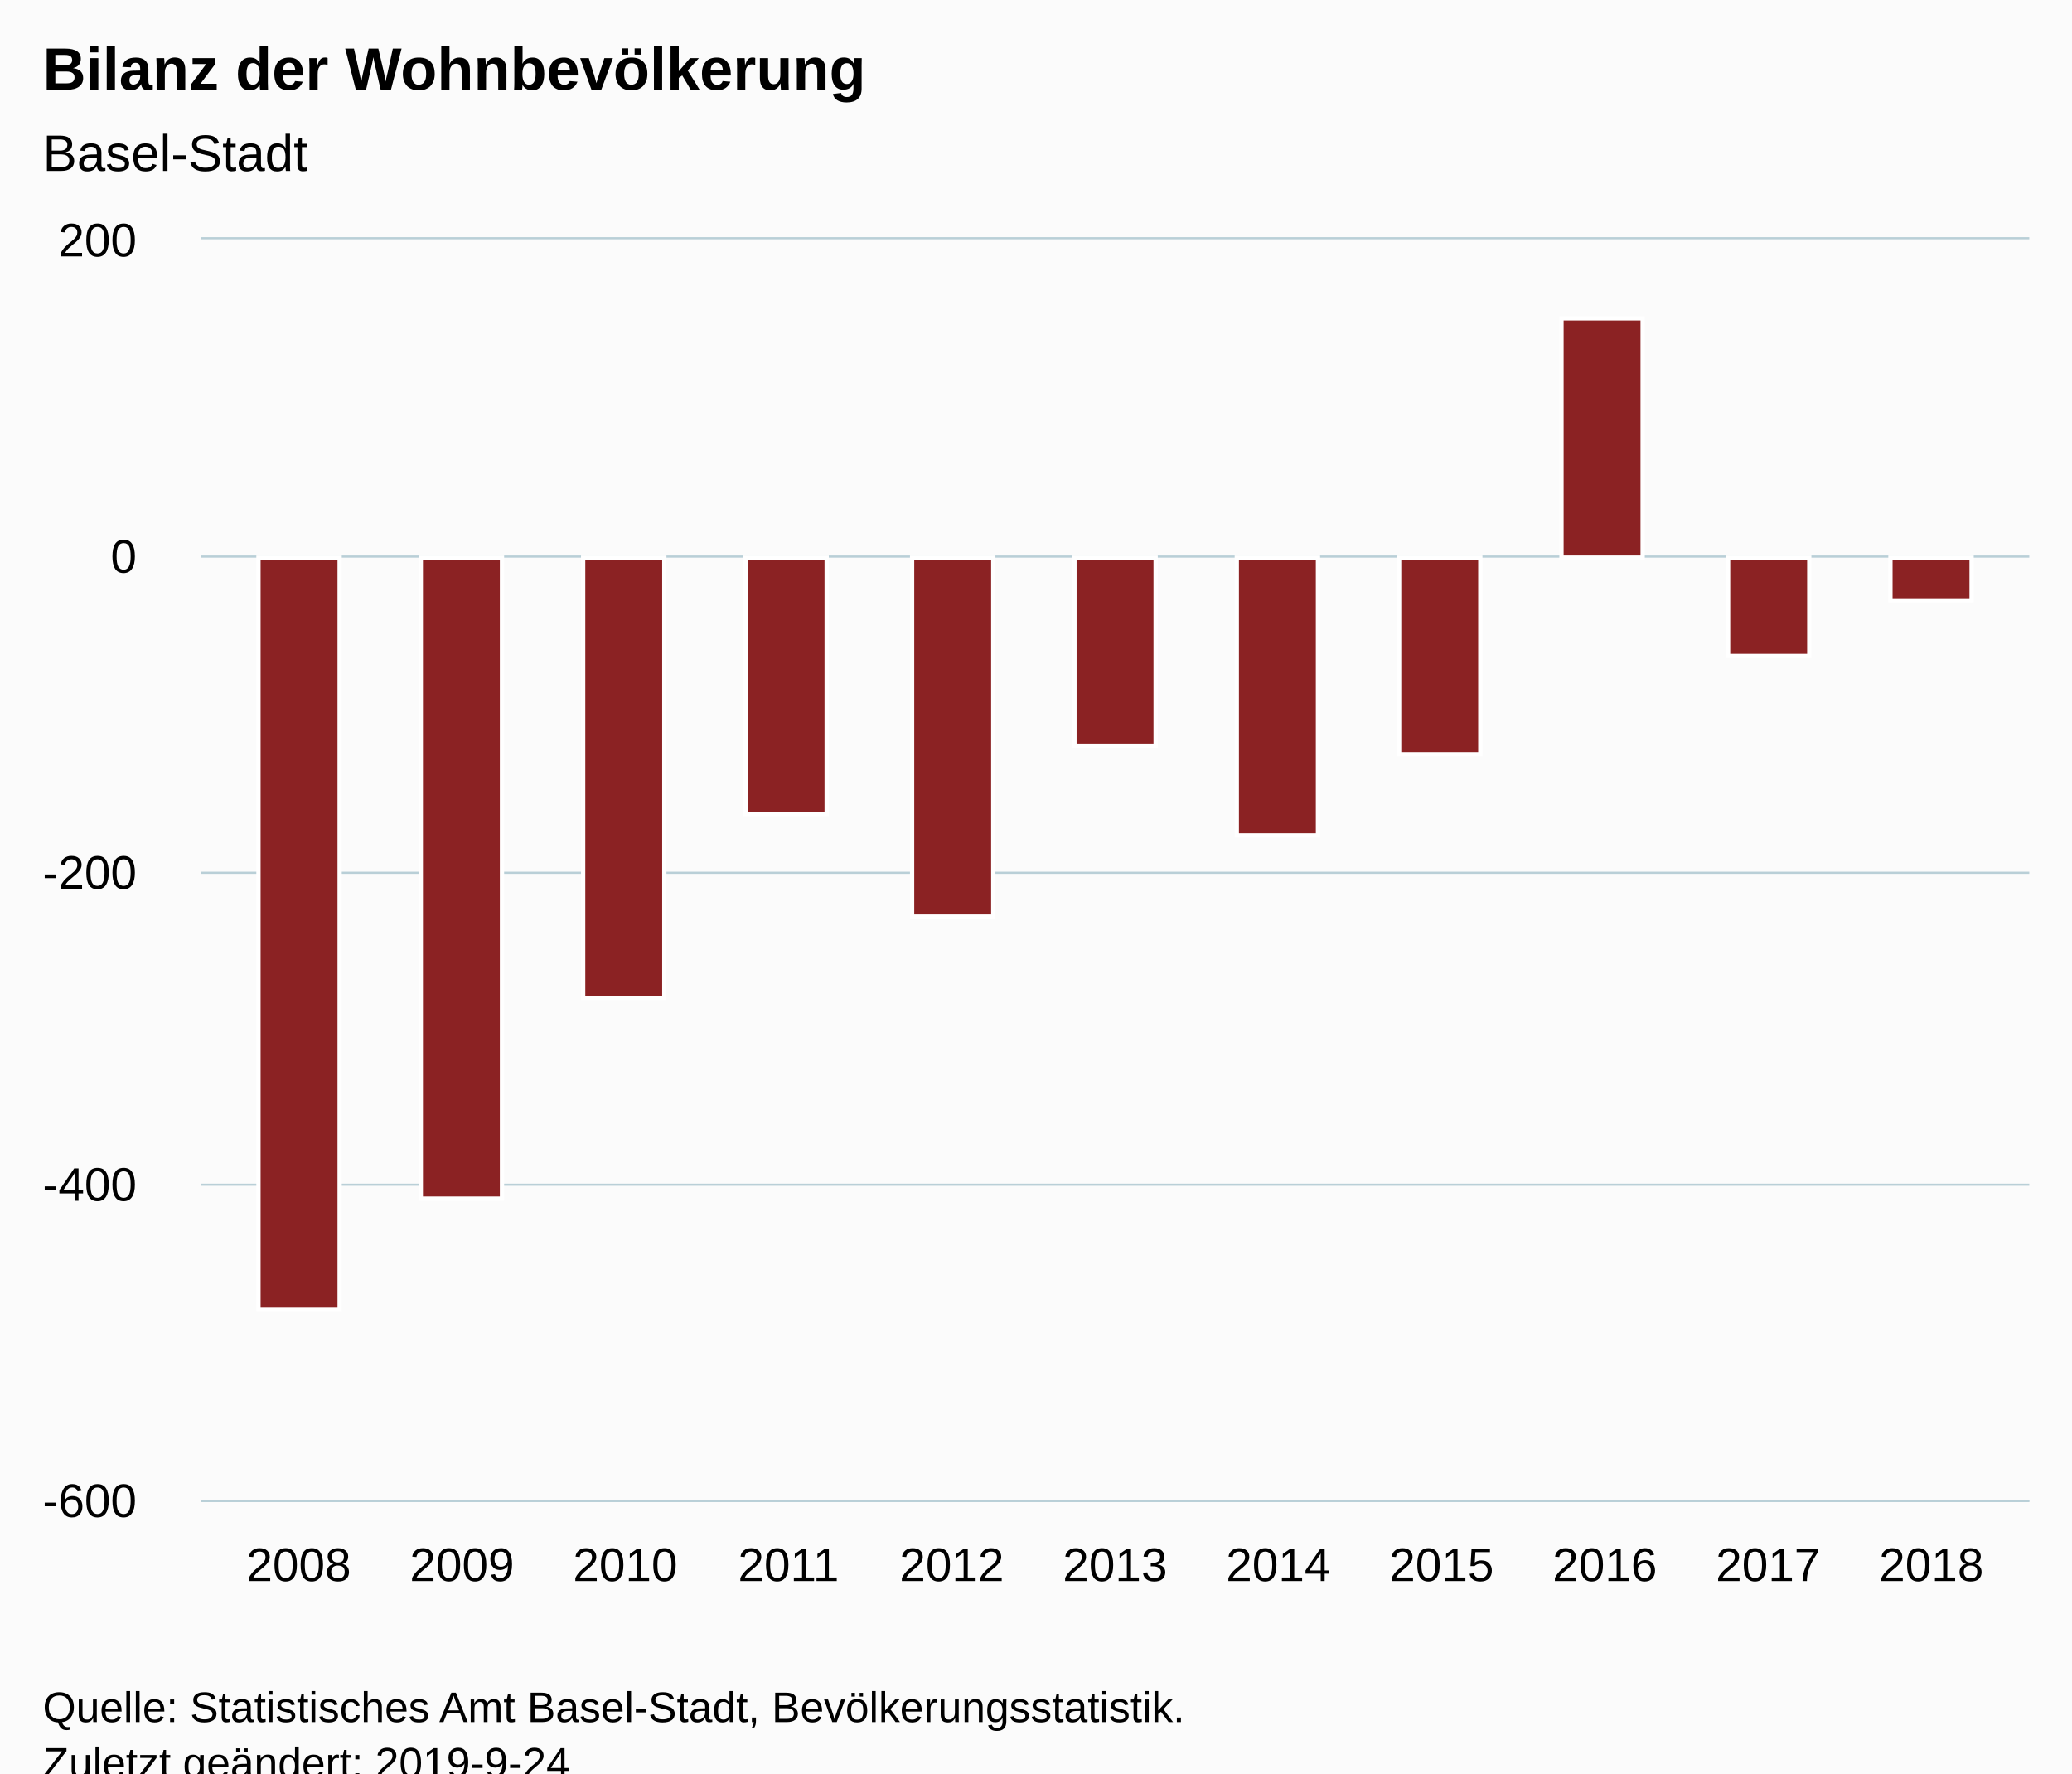
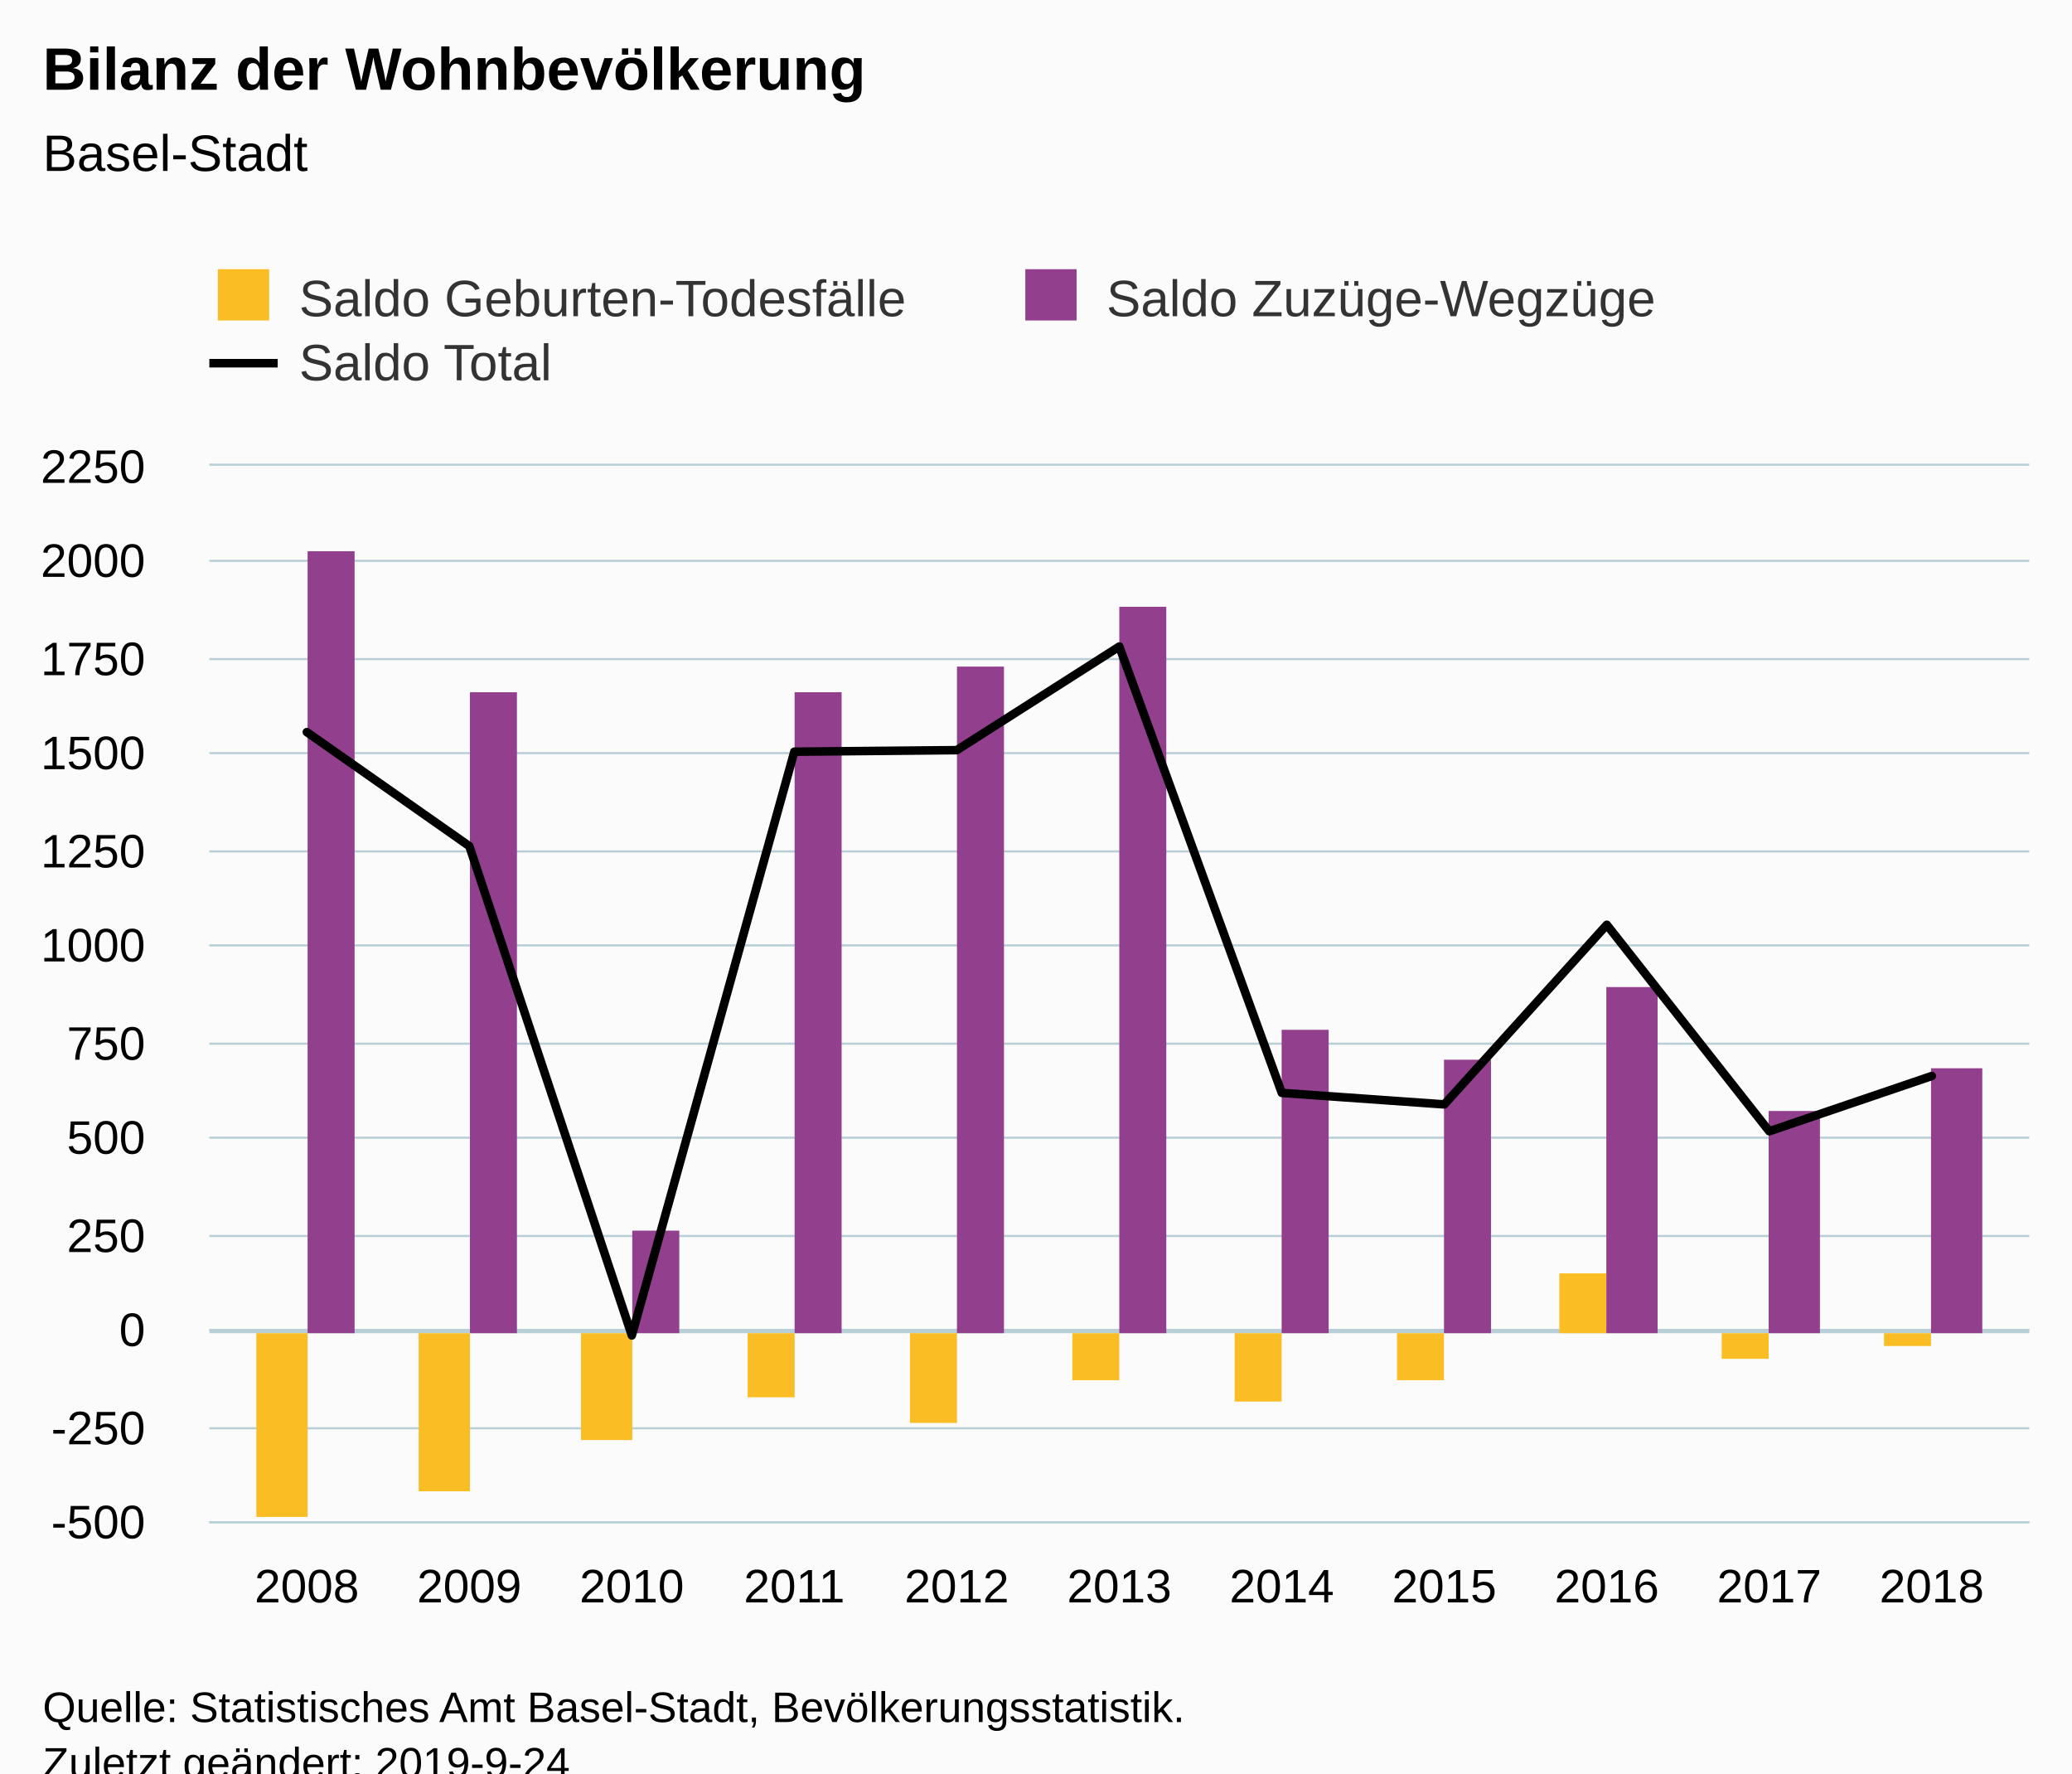
<svg xmlns="http://www.w3.org/2000/svg" version="1.1" class="highcharts-root" style="font-family:Arial;font-size:12px;" viewBox="0 0 485 415">
  <defs>
-     <clipPath id="highcharts-s30o564-6">
-       <rect x="0" y="0" width="428" height="295" fill="none" />
+     <clipPath id="highcharts-bnb7v52-6">
+       <rect x="0" y="0" width="426" height="247" fill="none" />
    </clipPath>
-     <clipPath id="highcharts-s30o564-7">
-       <rect x="0" y="0" width="428" height="295" fill="none" />
+     <clipPath id="highcharts-bnb7v52-7">
+       <rect x="0" y="0" width="426" height="247" fill="none" />
    </clipPath>
  </defs>
  <rect fill="#fbfbfb" class="highcharts-background" x="0" y="0" width="485" height="428" rx="0" ry="0" />
-   <rect fill="none" class="highcharts-plot-background" x="47" y="56" width="428" height="295" />
+   <rect fill="none" class="highcharts-plot-background" x="49" y="109" width="426" height="247" />
  <g class="highcharts-pane-group" data-z-index="0" />
+   <g class="highcharts-plot-lines-0" data-z-index="0">
+     <path fill="none" class="highcharts-plot-line " stroke="#B9CFD7" stroke-width="1" d="M 49 311.5 L 475 311.5" />
+   </g>
  <g class="highcharts-grid highcharts-xaxis-grid " data-z-index="1">
-     <path fill="none" data-z-index="1" class="highcharts-grid-line" d="M 69.5 56 L 69.5 351" opacity="1" />
-     <path fill="none" data-z-index="1" class="highcharts-grid-line" d="M 107.5 56 L 107.5 351" opacity="1" />
-     <path fill="none" data-z-index="1" class="highcharts-grid-line" d="M 145.5 56 L 145.5 351" opacity="1" />
-     <path fill="none" data-z-index="1" class="highcharts-grid-line" d="M 184.5 56 L 184.5 351" opacity="1" />
-     <path fill="none" data-z-index="1" class="highcharts-grid-line" d="M 222.5 56 L 222.5 351" opacity="1" />
-     <path fill="none" data-z-index="1" class="highcharts-grid-line" d="M 260.5 56 L 260.5 351" opacity="1" />
-     <path fill="none" data-z-index="1" class="highcharts-grid-line" d="M 298.5 56 L 298.5 351" opacity="1" />
-     <path fill="none" data-z-index="1" class="highcharts-grid-line" d="M 336.5 56 L 336.5 351" opacity="1" />
-     <path fill="none" data-z-index="1" class="highcharts-grid-line" d="M 375.5 56 L 375.5 351" opacity="1" />
-     <path fill="none" data-z-index="1" class="highcharts-grid-line" d="M 413.5 56 L 413.5 351" opacity="1" />
-     <path fill="none" data-z-index="1" class="highcharts-grid-line" d="M 451.5 56 L 451.5 351" opacity="1" />
+     <path fill="none" data-z-index="1" class="highcharts-grid-line" d="M 71.5 109 L 71.5 356" opacity="1" />
+     <path fill="none" data-z-index="1" class="highcharts-grid-line" d="M 109.5 109 L 109.5 356" opacity="1" />
+     <path fill="none" data-z-index="1" class="highcharts-grid-line" d="M 147.5 109 L 147.5 356" opacity="1" />
+     <path fill="none" data-z-index="1" class="highcharts-grid-line" d="M 185.5 109 L 185.5 356" opacity="1" />
+     <path fill="none" data-z-index="1" class="highcharts-grid-line" d="M 223.5 109 L 223.5 356" opacity="1" />
+     <path fill="none" data-z-index="1" class="highcharts-grid-line" d="M 261.5 109 L 261.5 356" opacity="1" />
+     <path fill="none" data-z-index="1" class="highcharts-grid-line" d="M 299.5 109 L 299.5 356" opacity="1" />
+     <path fill="none" data-z-index="1" class="highcharts-grid-line" d="M 337.5 109 L 337.5 356" opacity="1" />
+     <path fill="none" data-z-index="1" class="highcharts-grid-line" d="M 375.5 109 L 375.5 356" opacity="1" />
+     <path fill="none" data-z-index="1" class="highcharts-grid-line" d="M 413.5 109 L 413.5 356" opacity="1" />
+     <path fill="none" data-z-index="1" class="highcharts-grid-line" d="M 451.5 109 L 451.5 356" opacity="1" />
  </g>
  <g class="highcharts-grid highcharts-yaxis-grid " data-z-index="1">
-     <path fill="none" stroke="#B9CFD7" stroke-width="0.5" data-z-index="1" class="highcharts-grid-line" d="M 47 351.25 L 475 351.25" opacity="1" />
-     <path fill="none" stroke="#B9CFD7" stroke-width="0.5" data-z-index="1" class="highcharts-grid-line" d="M 47 277.25 L 475 277.25" opacity="1" />
-     <path fill="none" stroke="#B9CFD7" stroke-width="0.5" data-z-index="1" class="highcharts-grid-line" d="M 47 204.25 L 475 204.25" opacity="1" />
-     <path fill="none" stroke="#B9CFD7" stroke-width="0.5" data-z-index="1" class="highcharts-grid-line" d="M 47 130.25 L 475 130.25" opacity="1" />
-     <path fill="none" stroke="#B9CFD7" stroke-width="0.5" data-z-index="1" class="highcharts-grid-line" d="M 47 55.75 L 475 55.75" opacity="1" />
+     <path fill="none" stroke="#B9CFD7" stroke-width="0.5" data-z-index="1" class="highcharts-grid-line" d="M 49 356.25 L 475 356.25" opacity="1" />
+     <path fill="none" stroke="#B9CFD7" stroke-width="0.5" data-z-index="1" class="highcharts-grid-line" d="M 49 334.25 L 475 334.25" opacity="1" />
+     <path fill="none" stroke="#B9CFD7" stroke-width="0.5" data-z-index="1" class="highcharts-grid-line" d="M 49 311.25 L 475 311.25" opacity="1" />
+     <path fill="none" stroke="#B9CFD7" stroke-width="0.5" data-z-index="1" class="highcharts-grid-line" d="M 49 289.25 L 475 289.25" opacity="1" />
+     <path fill="none" stroke="#B9CFD7" stroke-width="0.5" data-z-index="1" class="highcharts-grid-line" d="M 49 266.25 L 475 266.25" opacity="1" />
+     <path fill="none" stroke="#B9CFD7" stroke-width="0.5" data-z-index="1" class="highcharts-grid-line" d="M 49 244.25 L 475 244.25" opacity="1" />
+     <path fill="none" stroke="#B9CFD7" stroke-width="0.5" data-z-index="1" class="highcharts-grid-line" d="M 49 221.25 L 475 221.25" opacity="1" />
+     <path fill="none" stroke="#B9CFD7" stroke-width="0.5" data-z-index="1" class="highcharts-grid-line" d="M 49 199.25 L 475 199.25" opacity="1" />
+     <path fill="none" stroke="#B9CFD7" stroke-width="0.5" data-z-index="1" class="highcharts-grid-line" d="M 49 176.25 L 475 176.25" opacity="1" />
+     <path fill="none" stroke="#B9CFD7" stroke-width="0.5" data-z-index="1" class="highcharts-grid-line" d="M 49 154.25 L 475 154.25" opacity="1" />
+     <path fill="none" stroke="#B9CFD7" stroke-width="0.5" data-z-index="1" class="highcharts-grid-line" d="M 49 131.25 L 475 131.25" opacity="1" />
+     <path fill="none" stroke="#B9CFD7" stroke-width="0.5" data-z-index="1" class="highcharts-grid-line" d="M 49 108.75 L 475 108.75" opacity="1" />
  </g>
-   <rect fill="none" class="highcharts-plot-border" data-z-index="1" x="47" y="56" width="428" height="295" />
+   <rect fill="none" class="highcharts-plot-border" data-z-index="1" x="49" y="109" width="426" height="247" />
  <g class="highcharts-axis highcharts-xaxis " data-z-index="2">
-     <path fill="none" class="highcharts-axis-line" stroke="#B9CFD7" stroke-width="0.5" data-z-index="7" d="M 47 351.25 L 475 351.25" />
+     <path fill="none" class="highcharts-axis-line" stroke="#B9CFD7" stroke-width="0.5" data-z-index="7" d="M 49 356.25 L 475 356.25" />
  </g>
  <g class="highcharts-axis highcharts-yaxis " data-z-index="2">
-     <path fill="none" class="highcharts-axis-line" data-z-index="7" d="M 47 56 L 47 351" />
+     <path fill="none" class="highcharts-axis-line" data-z-index="7" d="M 49 109 L 49 356" />
  </g>
  <g class="highcharts-series-group" data-z-index="3">
-     <g data-z-index="0.1" class="highcharts-series highcharts-series-0 highcharts-column-series " transform="translate(47,56) scale(1 1)" clip-path="url(#highcharts-s30o564-7)">
-       <rect x="13.5" y="74.5" width="19" height="176" fill="#8b2223" stroke="#ffffff" stroke-width="1" class="highcharts-point highcharts-negative" />
-       <rect x="51.5" y="74.5" width="19" height="150" fill="#8b2223" stroke="#ffffff" stroke-width="1" class="highcharts-point highcharts-negative" />
-       <rect x="89.5" y="74.5" width="19" height="103" fill="#8b2223" stroke="#ffffff" stroke-width="1" class="highcharts-point highcharts-negative" />
-       <rect x="127.5" y="74.5" width="19" height="60" fill="#8b2223" stroke="#ffffff" stroke-width="1" class="highcharts-point highcharts-negative" />
-       <rect x="166.5" y="74.5" width="19" height="84" fill="#8b2223" stroke="#ffffff" stroke-width="1" class="highcharts-point highcharts-negative" />
-       <rect x="204.5" y="74.5" width="19" height="44" fill="#8b2223" stroke="#ffffff" stroke-width="1" class="highcharts-point highcharts-negative" />
-       <rect x="242.5" y="74.5" width="19" height="65" fill="#8b2223" stroke="#ffffff" stroke-width="1" class="highcharts-point highcharts-negative" />
-       <rect x="280.5" y="74.5" width="19" height="46" fill="#8b2223" stroke="#ffffff" stroke-width="1" class="highcharts-point highcharts-negative" />
-       <rect x="318.5" y="18.5" width="19" height="56" fill="#8b2223" stroke="#ffffff" stroke-width="1" class="highcharts-point" />
-       <rect x="357.5" y="74.5" width="19" height="23" fill="#8b2223" stroke="#ffffff" stroke-width="1" class="highcharts-point highcharts-negative" />
-       <rect x="395.5" y="74.5" width="19" height="10" fill="#8b2223" stroke="#ffffff" stroke-width="1" class="highcharts-point highcharts-negative" />
+     <g data-z-index="0.1" class="highcharts-series highcharts-series-0 highcharts-column-series " transform="translate(49,109) scale(1 1)" clip-path="url(#highcharts-bnb7v52-7)">
+       <rect x="11" y="203" width="12" height="43" fill="#FABD24" class="highcharts-point highcharts-negative" />
+       <rect x="49" y="203" width="12" height="37" fill="#FABD24" class="highcharts-point highcharts-negative" />
+       <rect x="87" y="203" width="12" height="25" fill="#FABD24" class="highcharts-point highcharts-negative" />
+       <rect x="126" y="203" width="11" height="15" fill="#FABD24" class="highcharts-point highcharts-negative" />
+       <rect x="164" y="203" width="11" height="21" fill="#FABD24" class="highcharts-point highcharts-negative" />
+       <rect x="202" y="203" width="11" height="11" fill="#FABD24" class="highcharts-point highcharts-negative" />
+       <rect x="240" y="203" width="11" height="16" fill="#FABD24" class="highcharts-point highcharts-negative" />
+       <rect x="278" y="203" width="11" height="11" fill="#FABD24" class="highcharts-point highcharts-negative" />
+       <rect x="316" y="189" width="11" height="14" fill="#FABD24" class="highcharts-point" />
+       <rect x="354" y="203" width="11" height="6" fill="#FABD24" class="highcharts-point highcharts-negative" />
+       <rect x="392" y="203" width="11" height="3" fill="#FABD24" class="highcharts-point highcharts-negative" />
    </g>
-     <g data-z-index="0.1" class="highcharts-markers highcharts-series-0 highcharts-column-series " transform="translate(47,56) scale(1 1)" clip-path="none" />
+     <g data-z-index="0.1" class="highcharts-markers highcharts-series-0 highcharts-column-series " transform="translate(49,109) scale(1 1)" clip-path="none" />
+     <g data-z-index="0.1" class="highcharts-series highcharts-series-1 highcharts-column-series " transform="translate(49,109) scale(1 1)" clip-path="url(#highcharts-bnb7v52-7)">
+       <rect x="23" y="20" width="11" height="183" fill="#923F8D" class="highcharts-point" />
+       <rect x="61" y="53" width="11" height="150" fill="#923F8D" class="highcharts-point" />
+       <rect x="99" y="179" width="11" height="24" fill="#923F8D" class="highcharts-point" />
+       <rect x="137" y="53" width="11" height="150" fill="#923F8D" class="highcharts-point" />
+       <rect x="175" y="47" width="11" height="156" fill="#923F8D" class="highcharts-point" />
+       <rect x="213" y="33" width="11" height="170" fill="#923F8D" class="highcharts-point" />
+       <rect x="251" y="132" width="11" height="71" fill="#923F8D" class="highcharts-point" />
+       <rect x="289" y="139" width="11" height="64" fill="#923F8D" class="highcharts-point" />
+       <rect x="327" y="122" width="12" height="81" fill="#923F8D" class="highcharts-point" />
+       <rect x="365" y="151" width="12" height="52" fill="#923F8D" class="highcharts-point" />
+       <rect x="403" y="141" width="12" height="62" fill="#923F8D" class="highcharts-point" />
+     </g>
+     <g data-z-index="0.1" class="highcharts-markers highcharts-series-1 highcharts-column-series " transform="translate(49,109) scale(1 1)" clip-path="none" />
+     <g data-z-index="0.1" class="highcharts-series highcharts-series-2 highcharts-line-series " transform="translate(49,109) scale(1 1)" clip-path="url(#highcharts-bnb7v52-7)">
+       <path fill="none" d="M 22.821 62.334 L 60.857 89.01 L 98.893 203.528 L 136.929 66.915 L 174.964 66.555 L 213 42.304 L 251.036 146.763 L 289.071 149.457 L 327.107 107.423 L 365.143 155.745 L 403.179 142.811" class="highcharts-graph" data-z-index="1" stroke="#000000" stroke-width="2" stroke-linejoin="round" stroke-linecap="round" />
+     </g>
+     <g data-z-index="0.1" class="highcharts-markers highcharts-series-2 highcharts-line-series " transform="translate(49,109) scale(1 1)" clip-path="none" />
  </g>
  <text x="10" text-anchor="start" class="highcharts-title" data-z-index="4" style="color:#000000;font-size:14px;font-weight:bold;fill:#000000;" y="21">
    <tspan>Bilanz der Wohnbevölkerung</tspan>
  </text>
  <text x="10" text-anchor="start" class="highcharts-subtitle" data-z-index="4" style="color:#000000;font-size:12px;font-weight:normal;font-family:Arial;fill:#000000;" y="40">
    <tspan>Basel-Stadt</tspan>
  </text>
+   <g class="highcharts-legend" data-z-index="7" transform="translate(41,56)">
+     <rect fill="none" class="highcharts-legend-box" rx="0" ry="0" x="0" y="0" width="374" height="41" visibility="visible" />
+     <g data-z-index="1">
+       <g>
+         <g class="highcharts-legend-item highcharts-column-series highcharts-color-undefined highcharts-series-0" data-z-index="1" transform="translate(8,3)">
+           <text x="21" style="color:#333333;font-size:12px;font-weight:normal;cursor:pointer;fill:#333333;" text-anchor="start" data-z-index="2" y="15">
+             <tspan>Saldo Geburten-Todesfälle</tspan>
+           </text>
+           <rect x="2" y="4" width="12" height="12" fill="#FABD24" class="highcharts-point" data-z-index="3" />
+         </g>
+         <g class="highcharts-legend-item highcharts-column-series highcharts-color-undefined highcharts-series-1" data-z-index="1" transform="translate(197,3)">
+           <text x="21" y="15" style="color:#333333;font-size:12px;font-weight:normal;cursor:pointer;fill:#333333;" text-anchor="start" data-z-index="2">
+             <tspan>Saldo Zuzüge-Wegzüge</tspan>
+           </text>
+           <rect x="2" y="4" width="12" height="12" fill="#923F8D" class="highcharts-point" data-z-index="3" />
+         </g>
+         <g class="highcharts-legend-item highcharts-line-series highcharts-color-undefined highcharts-series-2" data-z-index="1" transform="translate(8,18)">
+           <path fill="none" d="M 0 11 L 16 11" class="highcharts-graph" stroke="#000000" stroke-width="2" />
+           <text x="21" y="15" style="color:#333333;font-size:12px;font-weight:normal;cursor:pointer;fill:#333333;" text-anchor="start" data-z-index="2">
+             <tspan>Saldo Total</tspan>
+           </text>
+         </g>
+       </g>
+     </g>
+   </g>
  <g class="highcharts-axis-labels highcharts-xaxis-labels " data-z-index="7">
-     <text x="69.929" style="color:#000000;cursor:default;font-size:11px;fill:#000000;" text-anchor="middle" transform="translate(0,0)" y="370" opacity="1">2008</text>
-     <text x="108.143" style="color:#000000;cursor:default;font-size:11px;fill:#000000;" text-anchor="middle" transform="translate(0,0)" y="370" opacity="1">2009</text>
-     <text x="146.357" style="color:#000000;cursor:default;font-size:11px;fill:#000000;" text-anchor="middle" transform="translate(0,0)" y="370" opacity="1">2010</text>
-     <text x="184.571" style="color:#000000;cursor:default;font-size:11px;fill:#000000;" text-anchor="middle" transform="translate(0,0)" y="370" opacity="1">2011</text>
-     <text x="222.786" style="color:#000000;cursor:default;font-size:11px;fill:#000000;" text-anchor="middle" transform="translate(0,0)" y="370" opacity="1">2012</text>
-     <text x="261" style="color:#000000;cursor:default;font-size:11px;fill:#000000;" text-anchor="middle" transform="translate(0,0)" y="370" opacity="1">2013</text>
-     <text x="299.214" style="color:#000000;cursor:default;font-size:11px;fill:#000000;" text-anchor="middle" transform="translate(0,0)" y="370" opacity="1">2014</text>
-     <text x="337.429" style="color:#000000;cursor:default;font-size:11px;fill:#000000;" text-anchor="middle" transform="translate(0,0)" y="370" opacity="1">2015</text>
-     <text x="375.643" style="color:#000000;cursor:default;font-size:11px;fill:#000000;" text-anchor="middle" transform="translate(0,0)" y="370" opacity="1">2016</text>
-     <text x="413.857" style="color:#000000;cursor:default;font-size:11px;fill:#000000;" text-anchor="middle" transform="translate(0,0)" y="370" opacity="1">2017</text>
-     <text x="452.071" style="color:#000000;cursor:default;font-size:11px;fill:#000000;" text-anchor="middle" transform="translate(0,0)" y="370" opacity="1">2018</text>
+     <text x="71.821" style="color:#000000;cursor:default;font-size:11px;fill:#000000;" text-anchor="middle" transform="translate(0,0)" y="375" opacity="1">2008</text>
+     <text x="109.857" style="color:#000000;cursor:default;font-size:11px;fill:#000000;" text-anchor="middle" transform="translate(0,0)" y="375" opacity="1">2009</text>
+     <text x="147.893" style="color:#000000;cursor:default;font-size:11px;fill:#000000;" text-anchor="middle" transform="translate(0,0)" y="375" opacity="1">2010</text>
+     <text x="185.929" style="color:#000000;cursor:default;font-size:11px;fill:#000000;" text-anchor="middle" transform="translate(0,0)" y="375" opacity="1">2011</text>
+     <text x="223.964" style="color:#000000;cursor:default;font-size:11px;fill:#000000;" text-anchor="middle" transform="translate(0,0)" y="375" opacity="1">2012</text>
+     <text x="262" style="color:#000000;cursor:default;font-size:11px;fill:#000000;" text-anchor="middle" transform="translate(0,0)" y="375" opacity="1">2013</text>
+     <text x="300.036" style="color:#000000;cursor:default;font-size:11px;fill:#000000;" text-anchor="middle" transform="translate(0,0)" y="375" opacity="1">2014</text>
+     <text x="338.071" style="color:#000000;cursor:default;font-size:11px;fill:#000000;" text-anchor="middle" transform="translate(0,0)" y="375" opacity="1">2015</text>
+     <text x="376.107" style="color:#000000;cursor:default;font-size:11px;fill:#000000;" text-anchor="middle" transform="translate(0,0)" y="375" opacity="1">2016</text>
+     <text x="414.143" style="color:#000000;cursor:default;font-size:11px;fill:#000000;" text-anchor="middle" transform="translate(0,0)" y="375" opacity="1">2017</text>
+     <text x="452.179" style="color:#000000;cursor:default;font-size:11px;fill:#000000;" text-anchor="middle" transform="translate(0,0)" y="375" opacity="1">2018</text>
  </g>
  <g class="highcharts-axis-labels highcharts-yaxis-labels " data-z-index="7">
-     <text x="32" style="color:#000000;cursor:default;font-size:11px;fill:#000000;" text-anchor="end" transform="translate(0,0)" y="355" opacity="1">-600</text>
-     <text x="32" style="color:#000000;cursor:default;font-size:11px;fill:#000000;" text-anchor="end" transform="translate(0,0)" y="281" opacity="1">-400</text>
-     <text x="32" style="color:#000000;cursor:default;font-size:11px;fill:#000000;" text-anchor="end" transform="translate(0,0)" y="208" opacity="1">-200</text>
-     <text x="32" style="color:#000000;cursor:default;font-size:11px;fill:#000000;" text-anchor="end" transform="translate(0,0)" y="134" opacity="1">0</text>
-     <text x="32" style="color:#000000;cursor:default;font-size:11px;fill:#000000;" text-anchor="end" transform="translate(0,0)" y="60" opacity="1">200</text>
+     <text x="34" style="color:#000000;cursor:default;font-size:11px;fill:#000000;" text-anchor="end" transform="translate(0,0)" y="360" opacity="1">-500</text>
+     <text x="34" style="color:#000000;cursor:default;font-size:11px;fill:#000000;" text-anchor="end" transform="translate(0,0)" y="338" opacity="1">-250</text>
+     <text x="34" style="color:#000000;cursor:default;font-size:11px;fill:#000000;" text-anchor="end" transform="translate(0,0)" y="315" opacity="1">0</text>
+     <text x="34" style="color:#000000;cursor:default;font-size:11px;fill:#000000;" text-anchor="end" transform="translate(0,0)" y="293" opacity="1">250</text>
+     <text x="34" style="color:#000000;cursor:default;font-size:11px;fill:#000000;" text-anchor="end" transform="translate(0,0)" y="270" opacity="1">500</text>
+     <text x="34" style="color:#000000;cursor:default;font-size:11px;fill:#000000;" text-anchor="end" transform="translate(0,0)" y="248" opacity="1">750</text>
+     <text x="34" style="color:#000000;cursor:default;font-size:11px;fill:#000000;" text-anchor="end" transform="translate(0,0)" y="225" opacity="1">1000</text>
+     <text x="34" style="color:#000000;cursor:default;font-size:11px;fill:#000000;" text-anchor="end" transform="translate(0,0)" y="203" opacity="1">1250</text>
+     <text x="34" style="color:#000000;cursor:default;font-size:11px;fill:#000000;" text-anchor="end" transform="translate(0,0)" y="180" opacity="1">1500</text>
+     <text x="34" style="color:#000000;cursor:default;font-size:11px;fill:#000000;" text-anchor="end" transform="translate(0,0)" y="158" opacity="1">1750</text>
+     <text x="34" style="color:#000000;cursor:default;font-size:11px;fill:#000000;" text-anchor="end" transform="translate(0,0)" y="135" opacity="1">2000</text>
+     <text x="34" style="color:#000000;cursor:default;font-size:11px;fill:#000000;" text-anchor="end" transform="translate(0,0)" y="113" opacity="1">2250</text>
  </g>
  <text x="10" class="highcharts-credits" text-anchor="start" data-z-index="8" style="cursor:default;color:#000000;font-size:10px;fill:#000000;" y="403">
    <tspan>Quelle: Statistisches Amt Basel-Stadt, Bevölkerungsstatistik.</tspan>
    <tspan x="10" dy="13">Zuletzt geändert: 2019-9-24</tspan>
  </text>
</svg>
